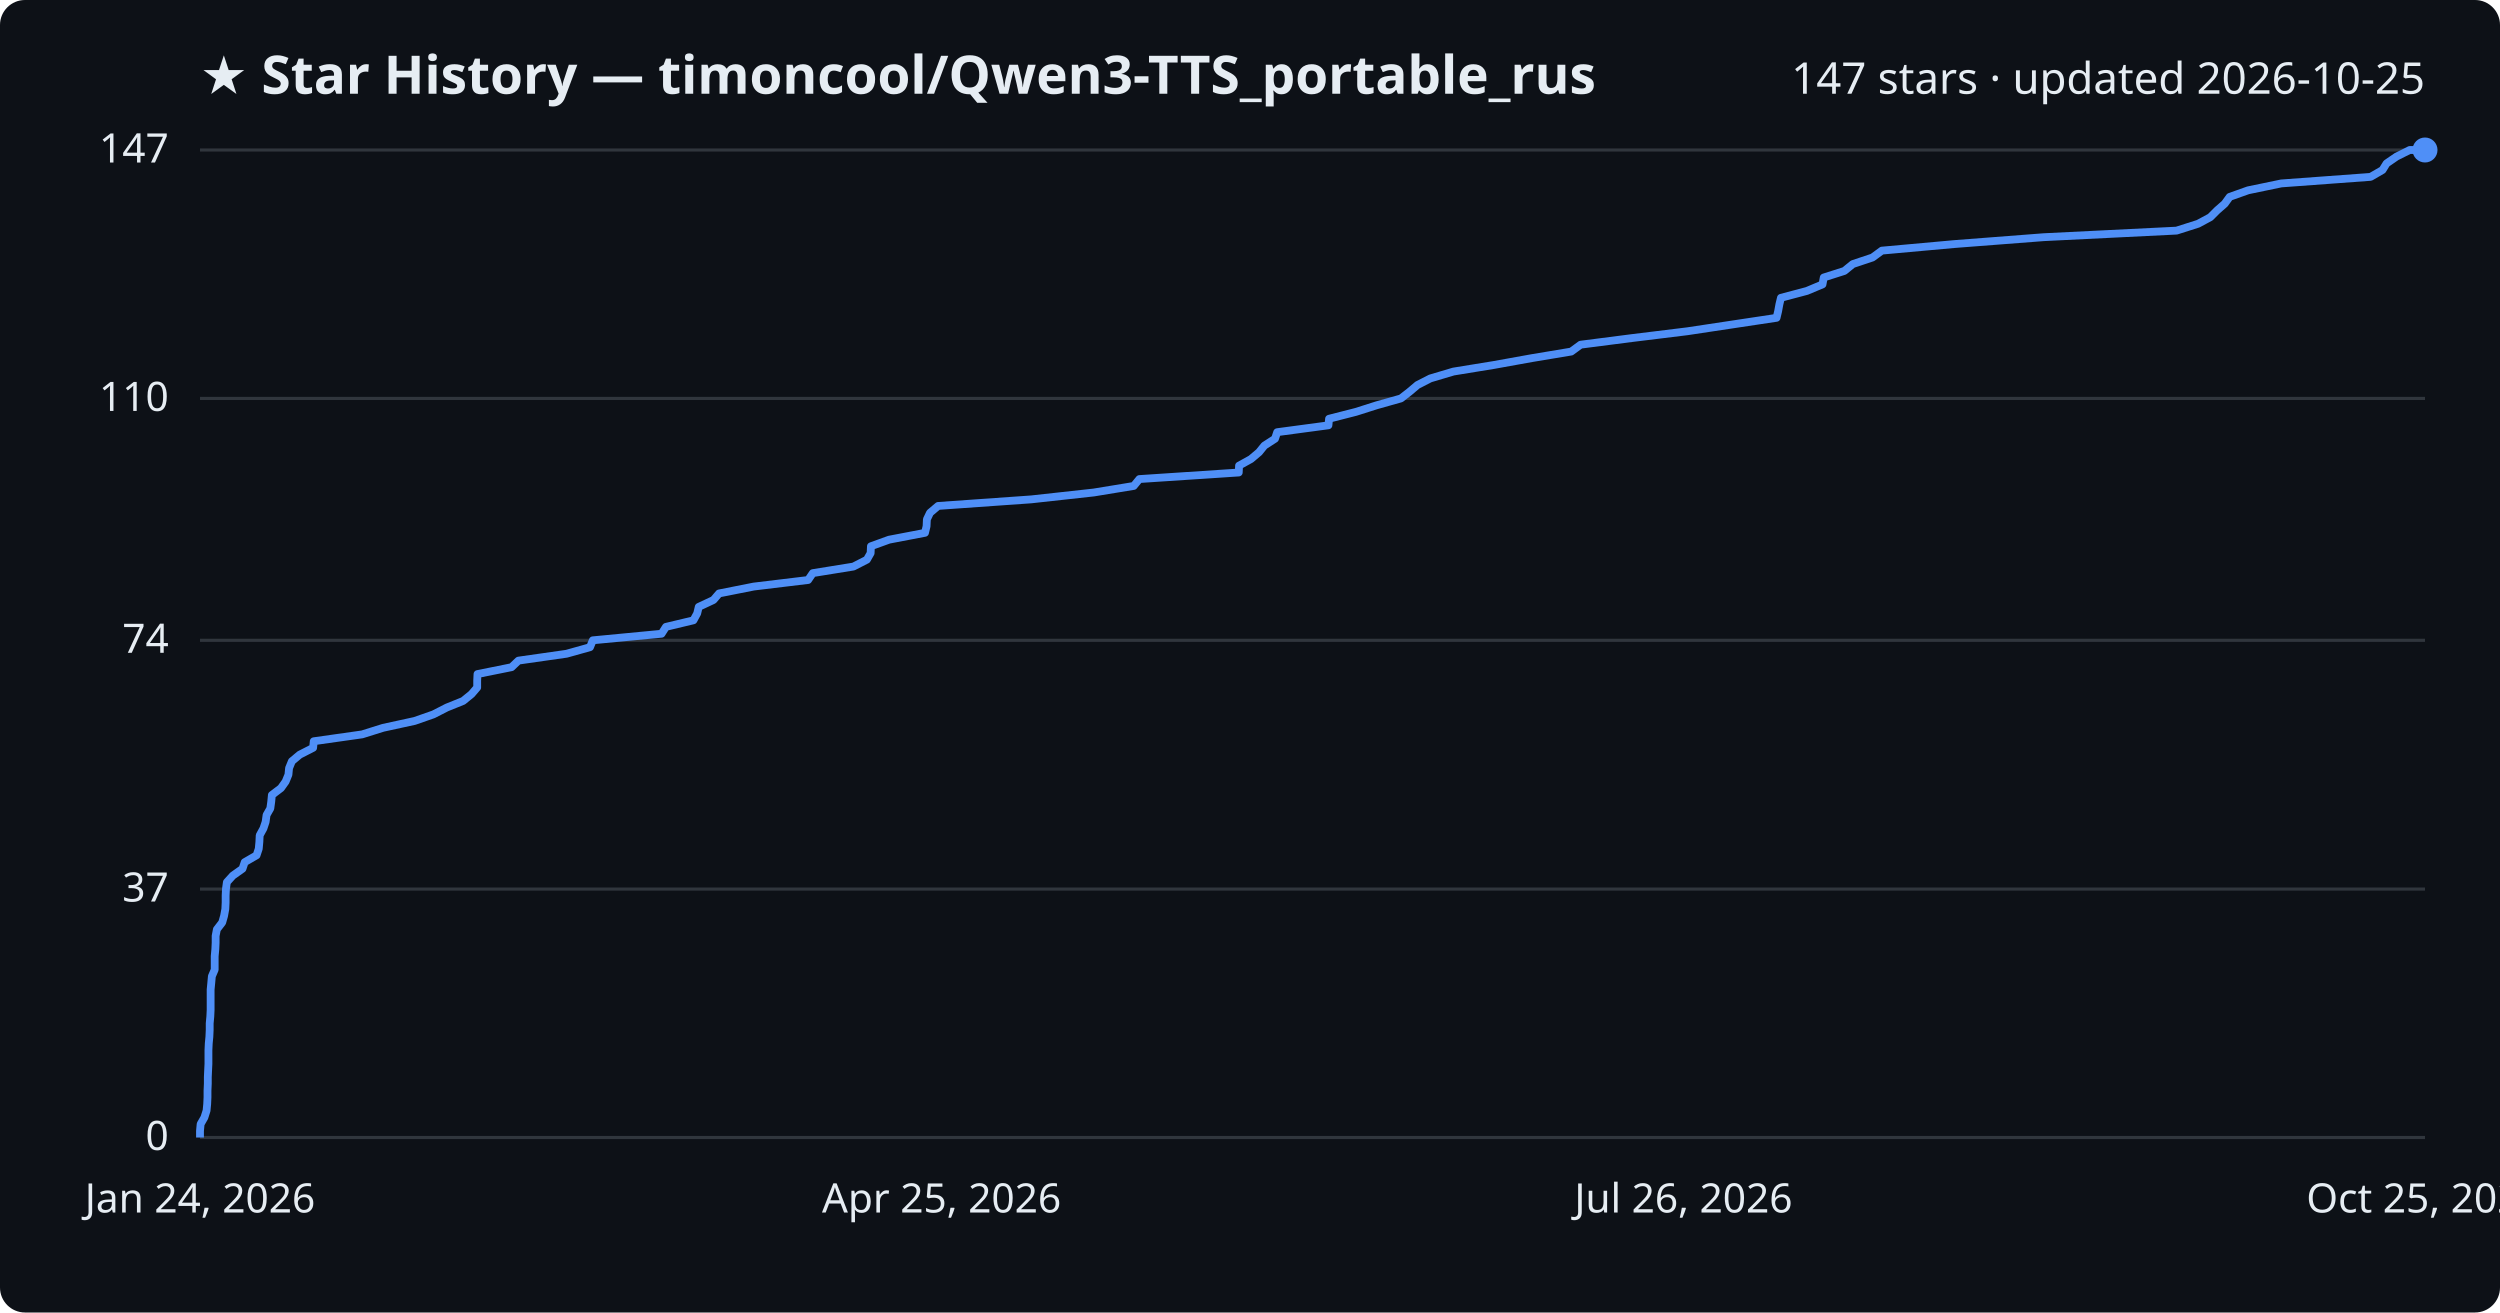
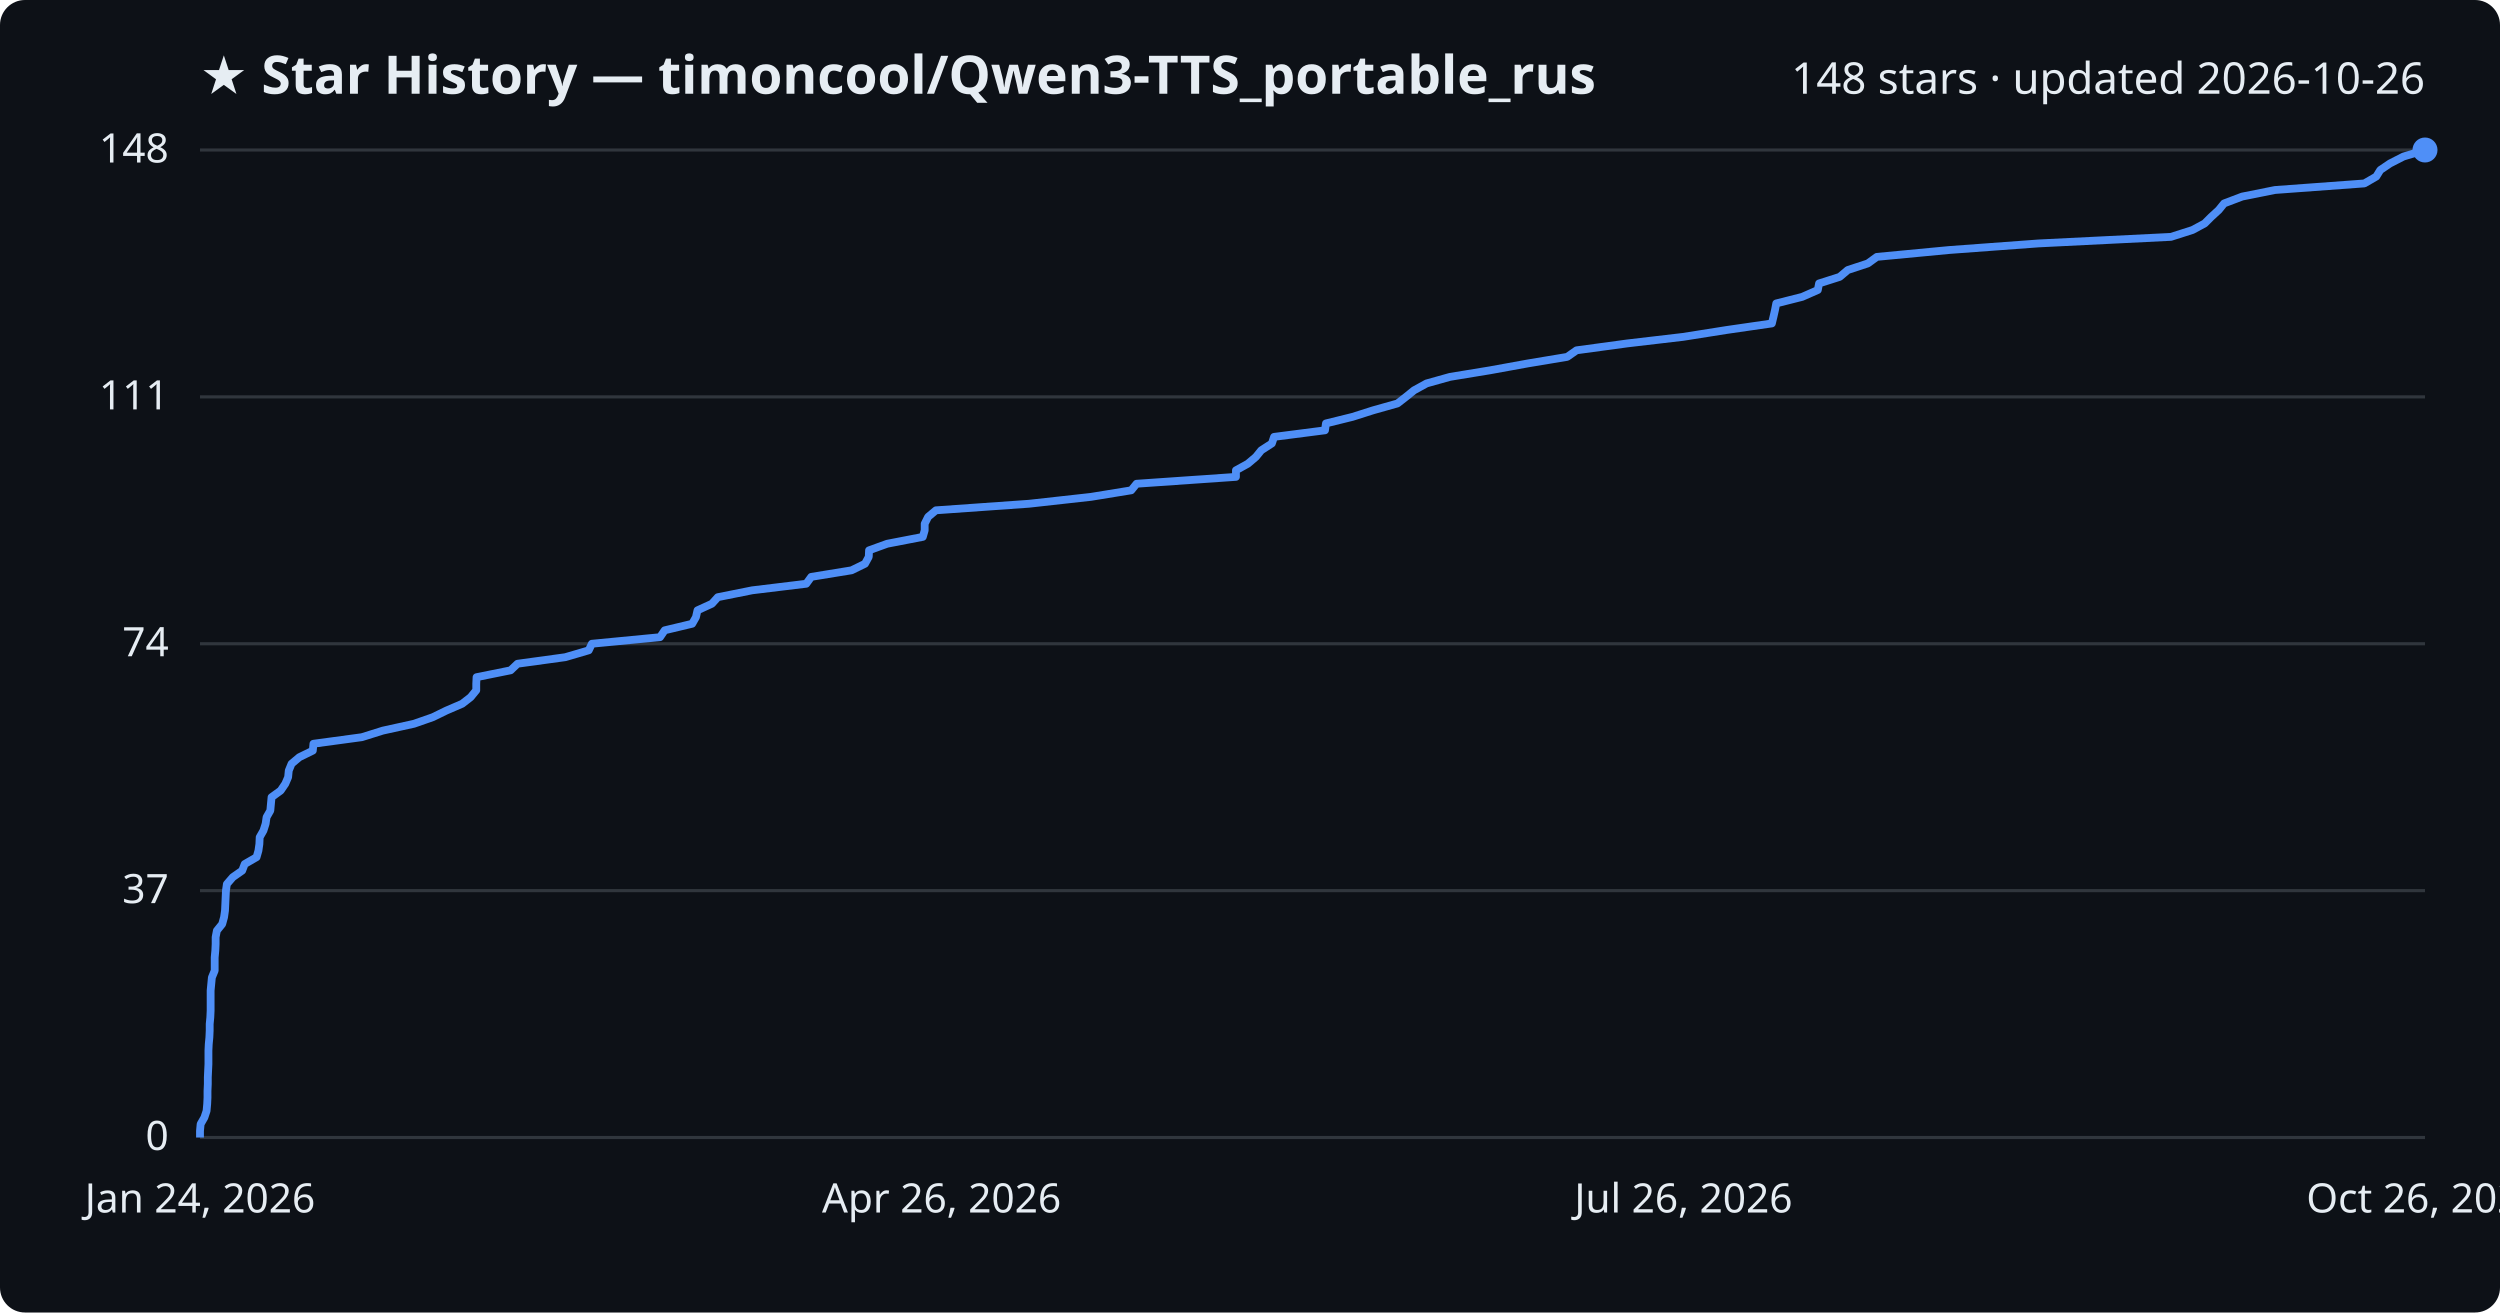
<svg xmlns="http://www.w3.org/2000/svg" viewBox="0 0 800 420" font-family="Segoe UI, sans-serif">
  <rect width="800" height="420" fill="#0d1117" rx="8" />
  <text x="64" y="30" fill="#e6edf3" font-size="17" font-weight="700">★ Star History — timoncool/Qwen3-TTS_portable_rus</text>
-   <text x="776" y="30" fill="#e6edf3" font-size="14" text-anchor="end">147 stars · updated 2026-10-25</text>
+   <text x="776" y="30" fill="#e6edf3" font-size="14" text-anchor="end">148 stars · updated 2026-10-26</text>
  <line x1="64" y1="364.0" x2="776" y2="364.0" stroke="#30363d" stroke-width="1" />
  <text x="54" y="368.0" fill="#e6edf3" font-size="13" text-anchor="end">0</text>
-   <line x1="64" y1="284.5" x2="776" y2="284.5" stroke="#30363d" stroke-width="1" />
-   <text x="54" y="288.5" fill="#e6edf3" font-size="13" text-anchor="end">37</text>
-   <line x1="64" y1="204.9" x2="776" y2="204.9" stroke="#30363d" stroke-width="1" />
-   <text x="54" y="208.9" fill="#e6edf3" font-size="13" text-anchor="end">74</text>
-   <line x1="64" y1="127.5" x2="776" y2="127.5" stroke="#30363d" stroke-width="1" />
-   <text x="54" y="131.5" fill="#e6edf3" font-size="13" text-anchor="end">110</text>
+   <line x1="64" y1="285.0" x2="776" y2="285.0" stroke="#30363d" stroke-width="1" />
+   <text x="54" y="289.0" fill="#e6edf3" font-size="13" text-anchor="end">37</text>
+   <line x1="64" y1="206.0" x2="776" y2="206.0" stroke="#30363d" stroke-width="1" />
+   <text x="54" y="210.0" fill="#e6edf3" font-size="13" text-anchor="end">74</text>
+   <line x1="64" y1="127.0" x2="776" y2="127.0" stroke="#30363d" stroke-width="1" />
+   <text x="54" y="131.0" fill="#e6edf3" font-size="13" text-anchor="end">111</text>
  <line x1="64" y1="48.0" x2="776" y2="48.0" stroke="#30363d" stroke-width="1" />
-   <text x="54" y="52.0" fill="#e6edf3" font-size="13" text-anchor="end">147</text>
-   <path d="M64.0,364.0 L64.0,361.9 L64.2,359.7 L65.4,357.6 L66.1,355.4 L66.3,353.3 L66.4,351.1 L66.4,349.0 L66.5,346.8 L66.5,344.7 L66.6,342.5 L66.7,340.4 L66.7,338.2 L66.7,336.1 L66.8,333.9 L67.0,331.8 L67.1,329.6 L67.1,327.5 L67.3,325.3 L67.4,323.2 L67.4,321.0 L67.4,318.9 L67.4,316.7 L67.6,314.6 L67.8,312.4 L68.7,310.3 L68.7,308.1 L68.7,306.0 L68.9,303.8 L69.0,301.7 L69.0,299.5 L69.4,297.4 L71.1,295.2 L71.7,293.1 L72.1,290.9 L72.2,288.8 L72.2,286.6 L72.3,284.5 L72.6,282.3 L74.5,280.2 L77.6,278.0 L78.3,275.9 L82.1,273.7 L82.8,271.6 L83.0,269.4 L83.1,267.3 L84.3,265.1 L85.0,263.0 L85.3,260.8 L86.5,258.7 L86.8,256.5 L87.0,254.4 L89.9,252.2 L91.4,250.1 L92.3,247.9 L92.5,245.8 L93.4,243.6 L95.9,241.5 L100.2,239.3 L100.4,237.2 L115.9,235.0 L122.6,232.9 L132.7,230.7 L138.7,228.6 L143.0,226.4 L148.2,224.3 L150.9,222.1 L152.7,220.0 L152.7,217.8 L152.8,215.7 L163.7,213.5 L165.9,211.4 L181.3,209.2 L188.8,207.1 L189.7,204.9 L211.7,202.8 L213.1,200.6 L221.9,198.5 L223.1,196.3 L223.6,194.2 L228.3,192.0 L230.1,189.9 L241.2,187.7 L258.6,185.6 L260.1,183.4 L273.1,181.3 L277.4,179.1 L278.6,177.0 L278.7,174.8 L284.5,172.7 L296.0,170.5 L296.5,168.4 L296.6,166.2 L297.6,164.1 L300.2,161.9 L330.0,159.8 L350.0,157.6 L362.8,155.5 L364.6,153.3 L396.4,151.2 L396.5,149.0 L400.3,146.9 L402.9,144.7 L404.6,142.6 L408.0,140.4 L408.7,138.3 L425.1,136.1 L425.3,134.0 L433.9,131.8 L440.5,129.7 L448.3,127.5 L451.0,125.4 L453.6,123.2 L457.7,121.1 L465.1,118.9 L478.0,116.8 L490.2,114.6 L502.8,112.5 L505.8,110.3 L522.1,108.2 L540.0,106.0 L553.9,103.9 L568.5,101.7 L569.0,99.6 L569.4,97.4 L569.9,95.3 L578.2,93.1 L583.2,91.0 L583.6,88.8 L590.2,86.7 L592.9,84.5 L599.2,82.4 L602.2,80.2 L625.4,78.1 L654.0,75.9 L696.5,73.8 L703.4,71.6 L707.3,69.5 L709.5,67.3 L711.9,65.2 L713.5,63.0 L719.4,60.9 L730.0,58.7 L758.6,56.6 L762.4,54.4 L763.7,52.3 L766.9,50.1 L771.1,48.0 L776.0,48.0" fill="none" stroke="#4f8ff7" stroke-width="2.5" stroke-linejoin="round" />
+   <text x="54" y="52.0" fill="#e6edf3" font-size="13" text-anchor="end">148</text>
+   <path d="M64.0,364.0 L64.0,361.9 L64.2,359.7 L65.4,357.6 L66.1,355.5 L66.3,353.3 L66.4,351.2 L66.4,349.1 L66.5,346.9 L66.5,344.8 L66.6,342.6 L66.7,340.5 L66.7,338.4 L66.7,336.2 L66.8,334.1 L67.0,332.0 L67.1,329.8 L67.1,327.7 L67.3,325.6 L67.4,323.4 L67.4,321.3 L67.4,319.2 L67.4,317.0 L67.6,314.9 L67.8,312.8 L68.7,310.6 L68.7,308.5 L68.7,306.4 L68.9,304.2 L69.0,302.1 L69.0,299.9 L69.4,297.8 L71.1,295.7 L71.7,293.5 L72.0,291.4 L72.1,289.3 L72.2,287.1 L72.3,285.0 L72.6,282.9 L74.5,280.7 L77.5,278.6 L78.3,276.5 L82.1,274.3 L82.7,272.2 L83.0,270.1 L83.1,267.9 L84.3,265.8 L85.0,263.6 L85.3,261.5 L86.5,259.4 L86.7,257.2 L86.9,255.1 L89.8,253.0 L91.3,250.8 L92.2,248.7 L92.4,246.6 L93.3,244.4 L95.8,242.3 L100.1,240.2 L100.3,238.0 L115.8,235.9 L122.5,233.8 L132.5,231.6 L138.5,229.5 L142.8,227.4 L147.9,225.2 L150.6,223.1 L152.4,220.9 L152.4,218.8 L152.5,216.7 L163.4,214.5 L165.6,212.4 L180.9,210.3 L188.4,208.1 L189.4,206.0 L211.2,203.9 L212.7,201.7 L221.5,199.6 L222.7,197.5 L223.2,195.3 L227.8,193.2 L229.7,191.1 L240.7,188.9 L258.0,186.8 L259.6,184.6 L272.5,182.5 L276.8,180.4 L278.0,178.2 L278.1,176.1 L283.9,174.0 L295.3,171.8 L295.9,169.7 L295.9,167.6 L297.0,165.4 L299.5,163.3 L329.3,161.2 L349.1,159.0 L362.0,156.9 L363.7,154.8 L395.5,152.6 L395.5,150.5 L399.3,148.4 L401.9,146.2 L403.6,144.1 L407.0,141.9 L407.7,139.8 L424.0,137.7 L424.3,135.5 L432.8,133.4 L439.4,131.3 L447.2,129.1 L449.9,127.0 L452.5,124.9 L456.5,122.7 L464.0,120.6 L476.8,118.5 L488.9,116.3 L501.5,114.2 L504.5,112.1 L520.7,109.9 L538.6,107.8 L552.5,105.6 L567.0,103.5 L567.5,101.4 L568.0,99.2 L568.4,97.1 L576.7,95.0 L581.7,92.8 L582.1,90.7 L588.7,88.6 L591.3,86.4 L597.7,84.3 L600.6,82.2 L623.8,80.0 L652.3,77.9 L694.7,75.8 L701.6,73.6 L705.5,71.5 L707.6,69.4 L710.0,67.2 L711.7,65.1 L717.5,62.9 L728.0,60.8 L756.6,58.7 L760.4,56.5 L761.7,54.4 L764.8,52.3 L769.1,50.1 L776.0,48.0 L776.0,48.0" fill="none" stroke="#4f8ff7" stroke-width="2.5" stroke-linejoin="round" />
  <circle cx="776.0" cy="48.0" r="4" fill="#4f8ff7" />
  <text x="64.0" y="388" fill="#e6edf3" font-size="13" text-anchor="middle">Jan 24, 2026</text>
-   <text x="301.3" y="388" fill="#e6edf3" font-size="13" text-anchor="middle">Apr 25, 2026</text>
+   <text x="301.3" y="388" fill="#e6edf3" font-size="13" text-anchor="middle">Apr 26, 2026</text>
  <text x="538.7" y="388" fill="#e6edf3" font-size="13" text-anchor="middle">Jul 26, 2026</text>
-   <text x="776.0" y="388" fill="#e6edf3" font-size="13" text-anchor="middle">Oct 25, 2026</text>
+   <text x="776.0" y="388" fill="#e6edf3" font-size="13" text-anchor="middle">Oct 26, 2026</text>
</svg>
